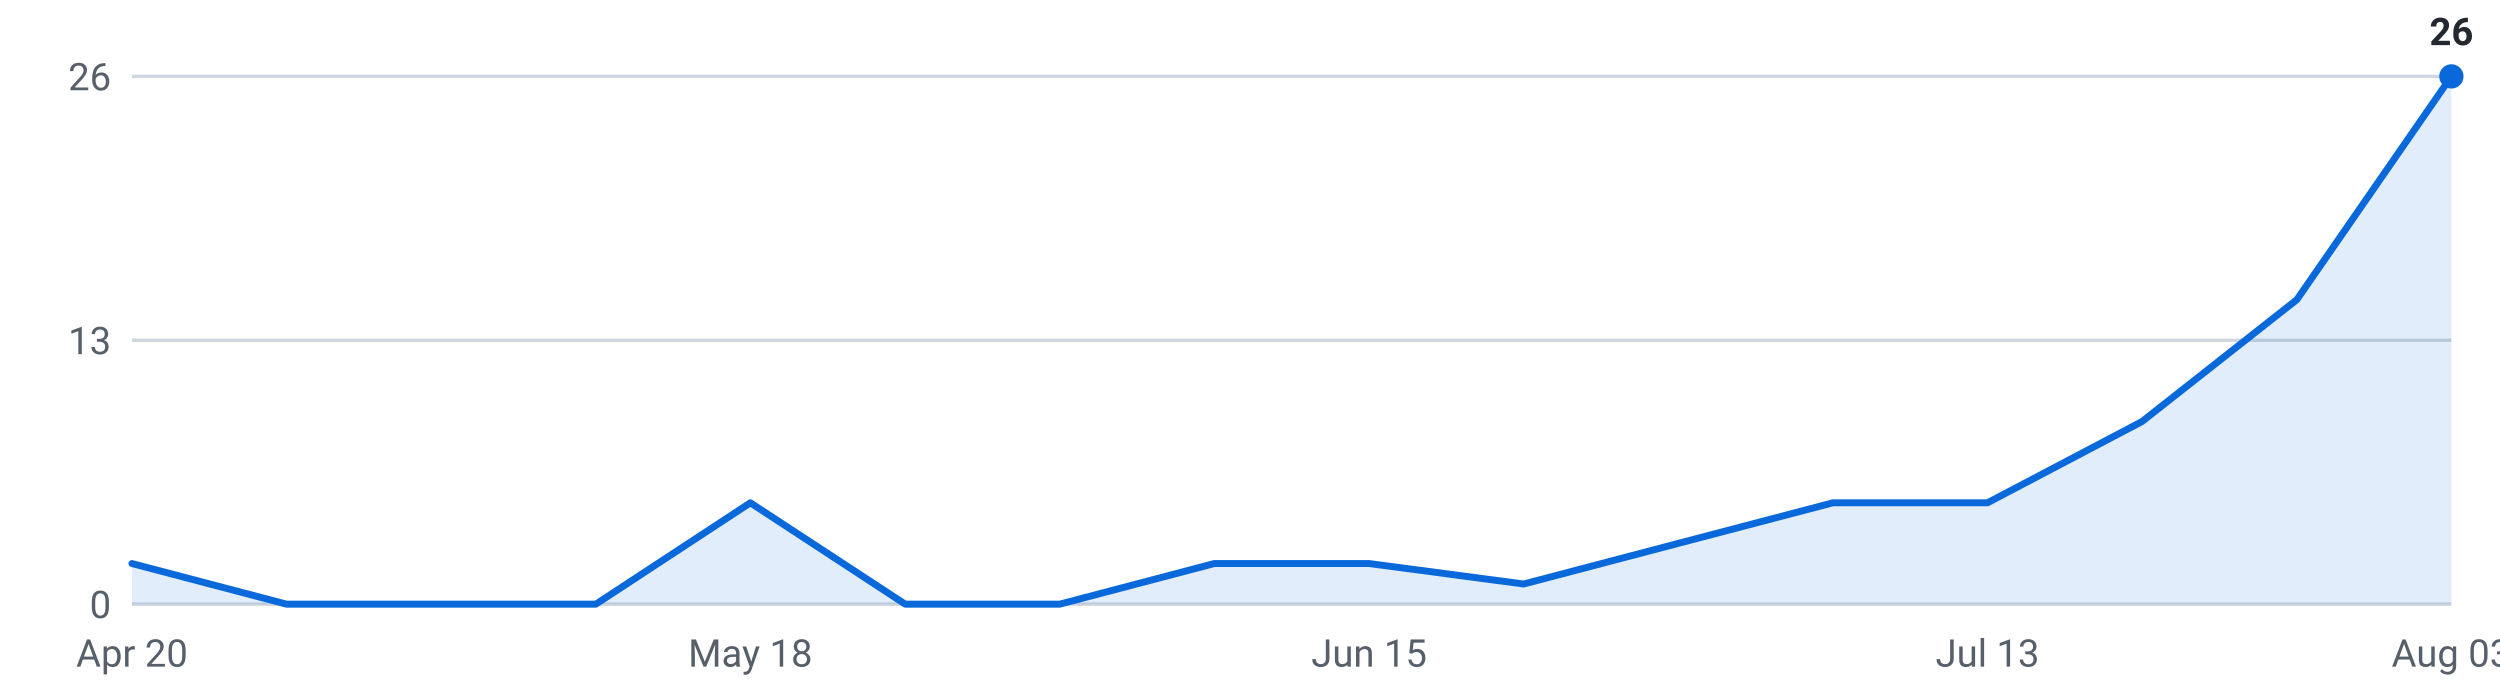
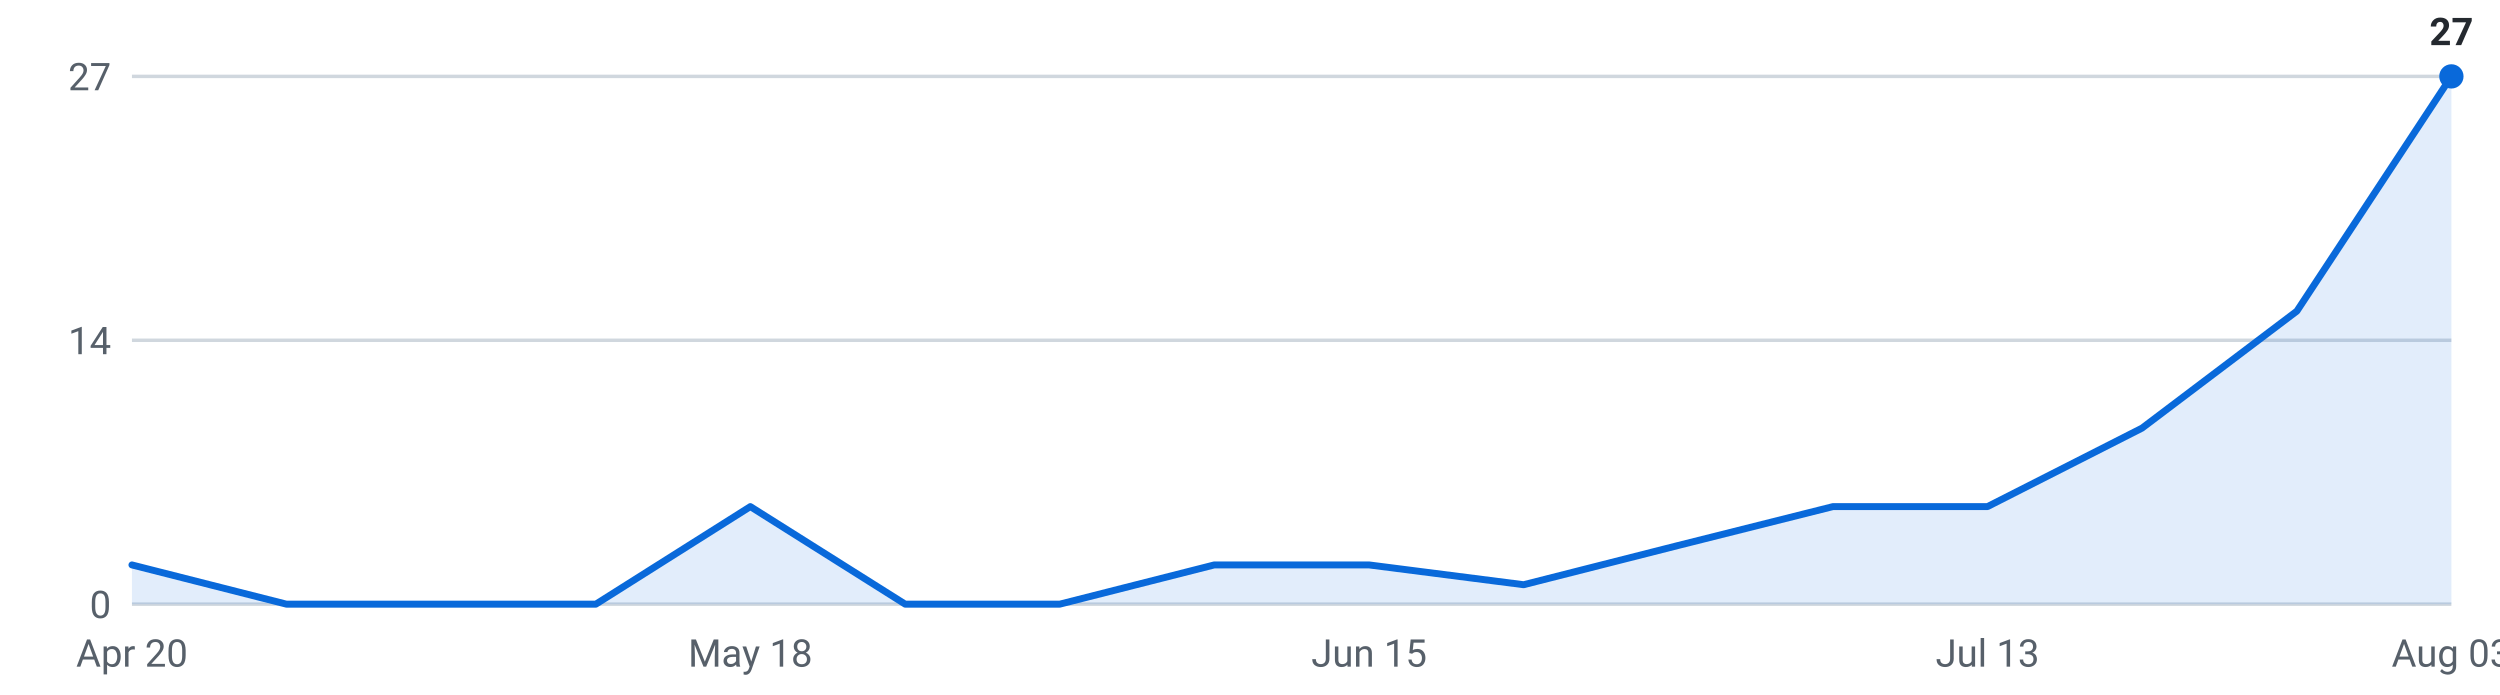
<svg xmlns="http://www.w3.org/2000/svg" viewBox="0 0 720 200" width="720" height="200" role="img" aria-label="Internships posted per week, last 16 weeks">
  <g font-family="-apple-system,Segoe UI,Roboto,sans-serif" font-size="11">
    <line x1="38" y1="174.0" x2="706" y2="174.0" stroke="#d0d7de" stroke-width="1" />
    <text x="32" y="178.0" text-anchor="end" fill="#57606a">0</text>
    <line x1="38" y1="98.0" x2="706" y2="98.0" stroke="#d0d7de" stroke-width="1" />
-     <text x="32" y="102.0" text-anchor="end" fill="#57606a">13</text>
+     <text x="32" y="102.0" text-anchor="end" fill="#57606a">14</text>
    <line x1="38" y1="22.0" x2="706" y2="22.0" stroke="#d0d7de" stroke-width="1" />
-     <text x="32" y="26.0" text-anchor="end" fill="#57606a">26</text>
-     <path d="M38.0,174 L38.0,162.3 L82.5,174.0 L127.1,174.0 L171.6,174.0 L216.1,144.8 L260.7,174.0 L305.2,174.0 L349.7,162.3 L394.3,162.3 L438.8,168.2 L483.3,156.5 L527.9,144.8 L572.4,144.8 L616.9,121.4 L661.5,86.3 L706.0,22.0 L706.0,174 Z" fill="#0969da" fill-opacity="0.12" />
-     <polyline points="38.0,162.3 82.5,174.0 127.1,174.0 171.6,174.0 216.1,144.8 260.7,174.0 305.2,174.0 349.7,162.3 394.3,162.3 438.8,168.2 483.3,156.5 527.9,144.8 572.4,144.8 616.9,121.4 661.5,86.3 706.0,22.0" fill="none" stroke="#0969da" stroke-width="2" stroke-linejoin="round" stroke-linecap="round" />
+     <text x="32" y="26.0" text-anchor="end" fill="#57606a">27</text>
+     <path d="M38.0,174 L38.0,162.7 L82.5,174.0 L127.1,174.0 L171.6,174.0 L216.1,145.9 L260.7,174.0 L305.2,174.0 L349.7,162.7 L394.3,162.7 L438.8,168.4 L483.3,157.1 L527.9,145.9 L572.4,145.9 L616.9,123.3 L661.5,89.6 L706.0,22.0 L706.0,174 Z" fill="#0969da" fill-opacity="0.12" />
+     <polyline points="38.0,162.7 82.5,174.0 127.1,174.0 171.6,174.0 216.1,145.9 260.7,174.0 305.2,174.0 349.7,162.7 394.3,162.7 438.8,168.4 483.3,157.1 527.9,145.9 572.4,145.9 616.9,123.3 661.5,89.6 706.0,22.0" fill="none" stroke="#0969da" stroke-width="2" stroke-linejoin="round" stroke-linecap="round" />
    <circle cx="706.0" cy="22.0" r="3.5" fill="#0969da" />
-     <text x="706.0" y="13.0" text-anchor="middle" fill="#24292f" font-weight="600">26</text>
+     <text x="706.0" y="13.0" text-anchor="middle" fill="#24292f" font-weight="600">27</text>
    <text x="38.0" y="192" text-anchor="middle" fill="#57606a">Apr 20</text>
    <text x="216.1" y="192" text-anchor="middle" fill="#57606a">May 18</text>
    <text x="394.3" y="192" text-anchor="middle" fill="#57606a">Jun 15</text>
    <text x="572.4" y="192" text-anchor="middle" fill="#57606a">Jul 13</text>
    <text x="706.0" y="192" text-anchor="middle" fill="#57606a">Aug 03</text>
  </g>
</svg>
